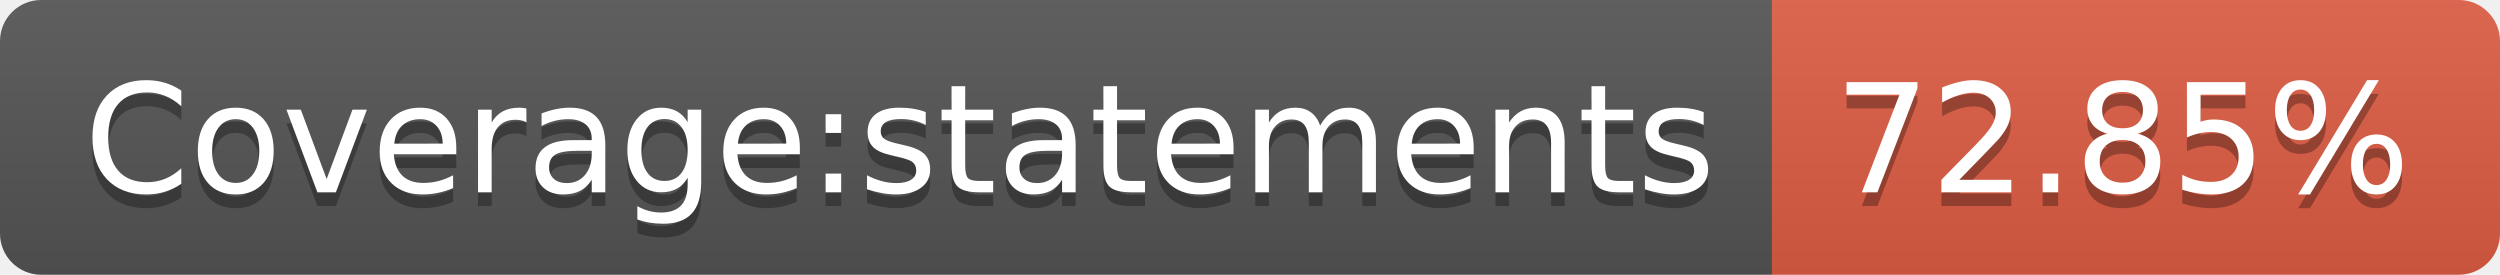
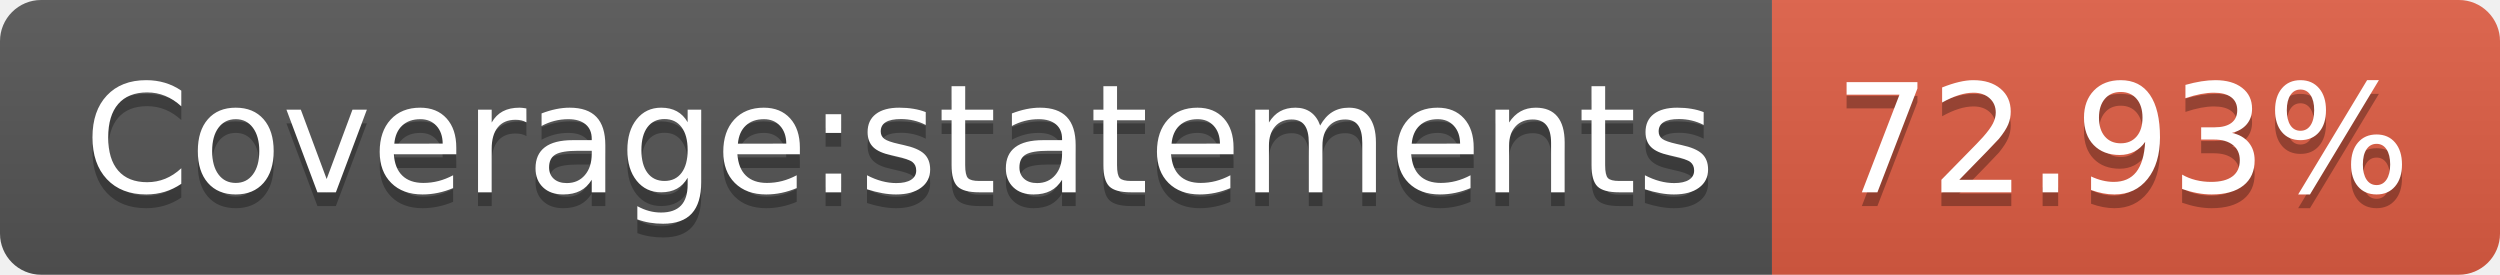
- <svg xmlns="http://www.w3.org/2000/svg" width="182" height="20" role="img" aria-label="Coverage:statements: 72.85%">
+ <svg xmlns="http://www.w3.org/2000/svg" width="182" height="20" role="img" aria-label="Coverage:statements: 72.93%">
  <linearGradient id="s" x2="0" y2="100%">
    <stop offset="0" stop-color="#bbb" stop-opacity=".1" />
    <stop offset="1" stop-opacity=".1" />
  </linearGradient>
  <clipPath id="r">
    <rect width="182" height="20" rx="3" fill="#fff" />
  </clipPath>
  <g clip-path="url(#r)">
    <rect width="129" height="20" fill="#555" />
    <rect x="129" width="53" height="20" fill="#e05d44" />
    <rect width="182" height="20" fill="url(#s)" />
  </g>
  <g fill="#fff" text-anchor="middle" font-family="Verdana,Geneva,DejaVu Sans,sans-serif" text-rendering="geometricPrecision" font-size="110">
    <text aria-hidden="true" x="655" y="150" fill="#010101" fill-opacity=".3" transform="scale(.1)" textLength="1190">Coverage:statements</text>
    <text x="655" y="140" transform="scale(.1)" fill="#fff" textLength="1190">Coverage:statements</text>
-     <text aria-hidden="true" x="1545" y="150" fill="#010101" fill-opacity=".3" transform="scale(.1)" textLength="430">72.85%</text>
-     <text x="1545" y="140" transform="scale(.1)" fill="#fff" textLength="430">72.85%</text>
+     <text aria-hidden="true" x="1545" y="150" fill="#010101" fill-opacity=".3" transform="scale(.1)" textLength="430">72.93%</text>
+     <text x="1545" y="140" transform="scale(.1)" fill="#fff" textLength="430">72.93%</text>
  </g>
</svg>
